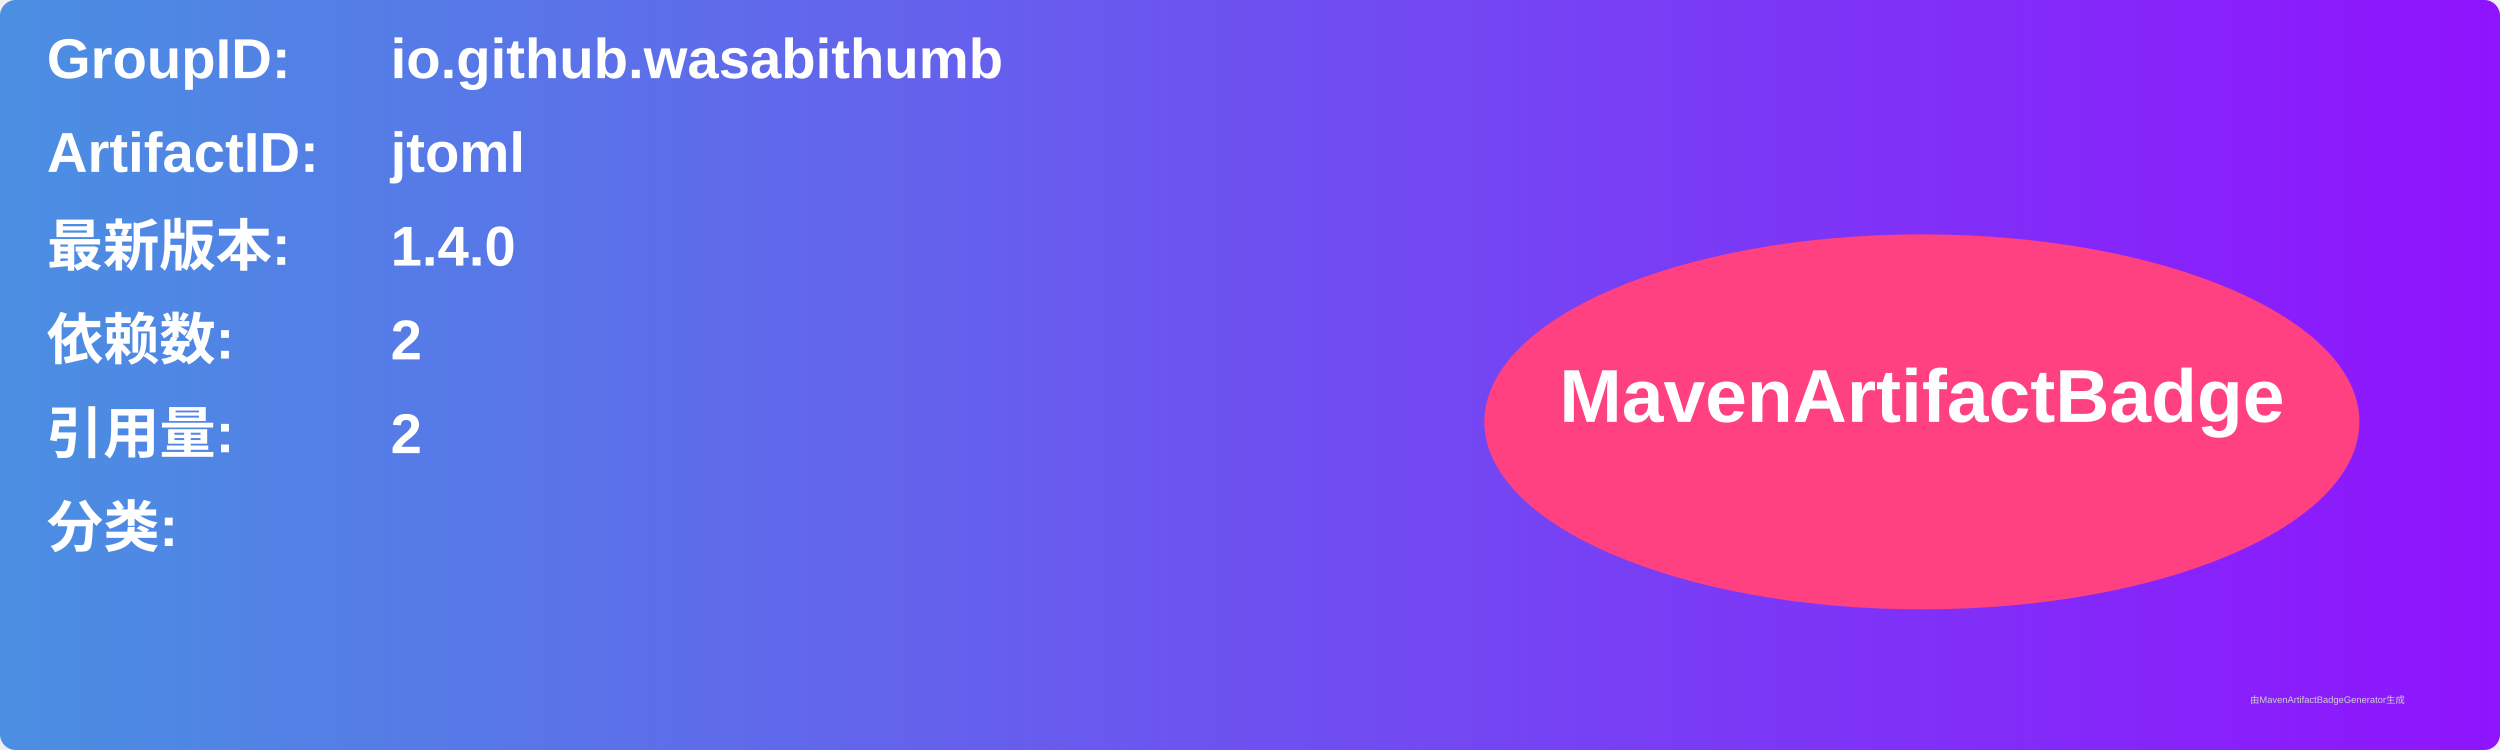
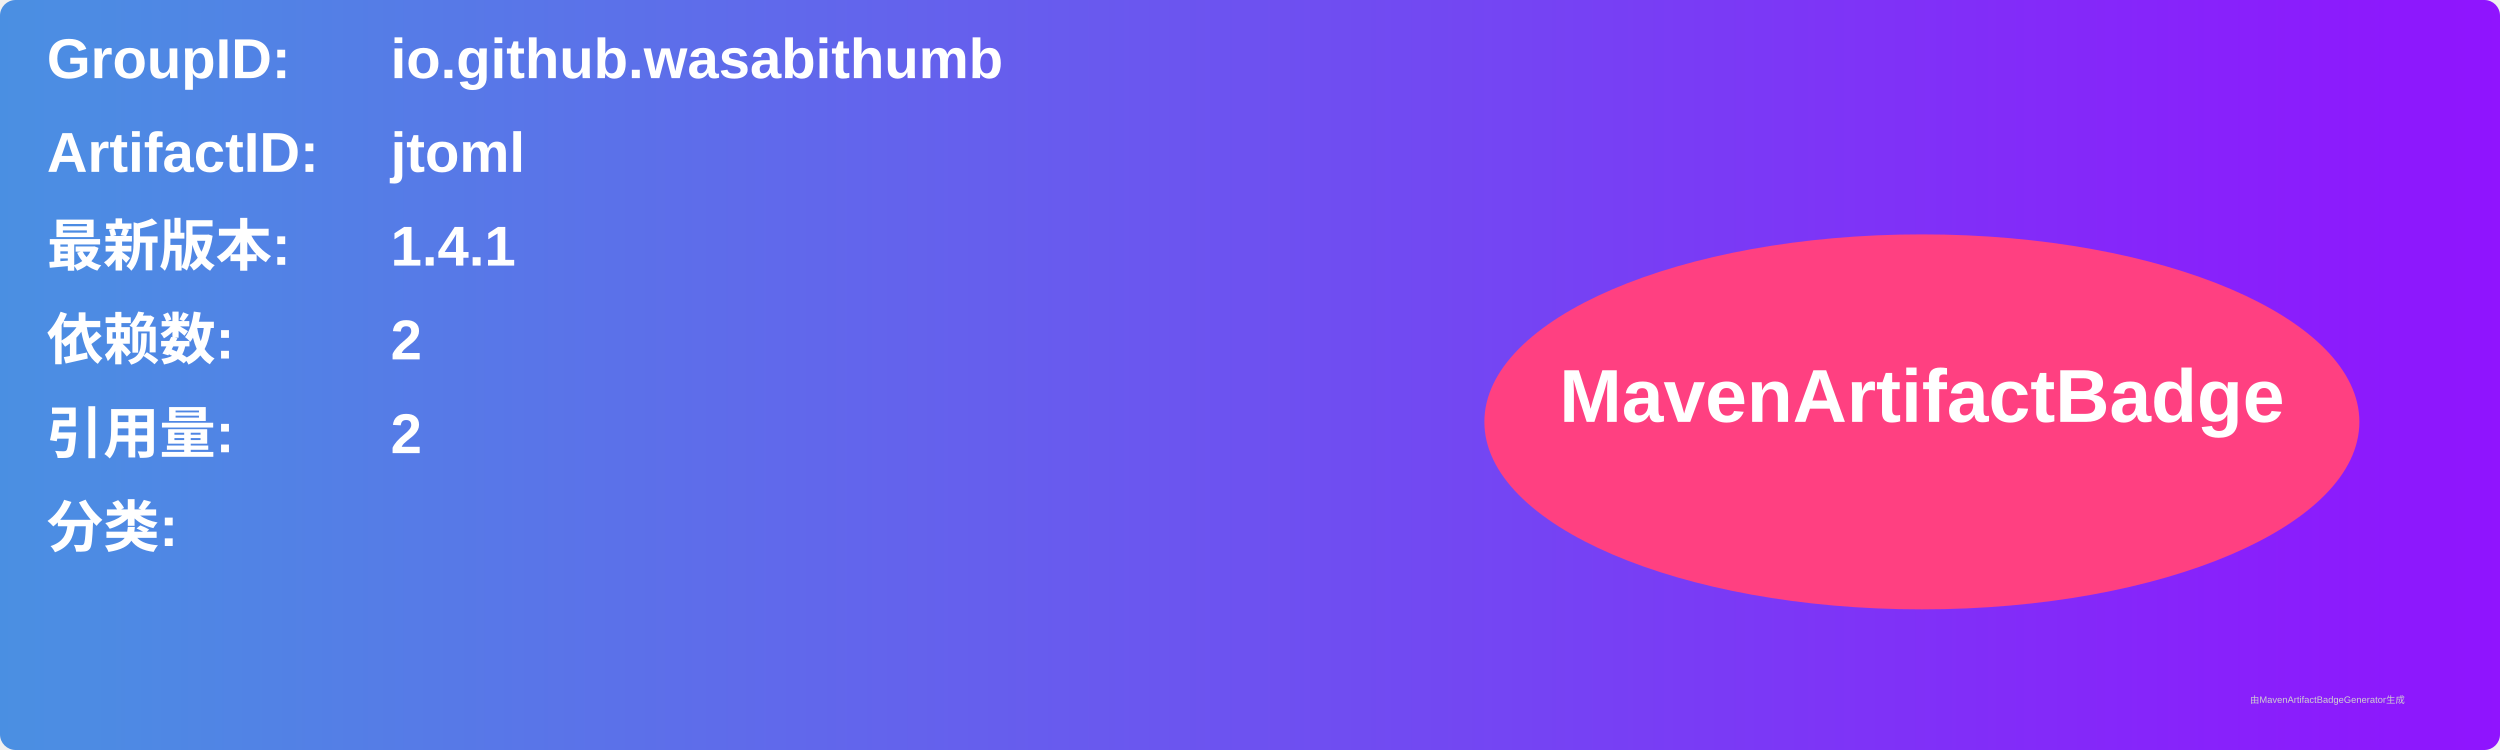
<svg xmlns="http://www.w3.org/2000/svg" width="800" height="240" viewBox="0 0 800 240">
  <linearGradient id="grad" x1="0%" y1="0%" x2="100%" y2="0%">
    <stop offset="0%" stop-color="#4a90e2" />
    <stop offset="100%" stop-color="#9013fe" />
  </linearGradient>
  <rect width="100%" height="100%" rx="5" ry="5" fill="url(#grad)" />
  <g transform="translate(15, 15)">
    <text x="0" y="10" font-family="Arial" font-size="18" fill="white" font-weight="bold" width="260">GroupID:</text>
    <text x="110" y="10" font-family="Arial" font-size="18" fill="white" font-weight="bold" width="460">io.github.wasabithumb</text>
    <text x="0" y="40" font-family="Arial" font-size="18" fill="white" font-weight="bold" width="260">ArtifactID:</text>
    <text x="110" y="40" font-family="Arial" font-size="18" fill="white" font-weight="bold" width="460">jtoml</text>
    <text x="0" y="70" font-family="Arial" font-size="18" fill="white" font-weight="bold">最新版本:</text>
    <text x="110" y="70" font-family="Arial" font-size="18" fill="white" font-weight="bold">
-       <tspan font-weight="bold">1.4.0</tspan>
+       <tspan font-weight="bold">1.4.1</tspan>
    </text>
    <text x="0" y="100" font-family="Arial" font-size="18" fill="white" font-weight="bold">依赖数: </text>
    <text x="110" y="100" font-family="Arial" font-size="18" fill="white">
      <tspan font-weight="bold">2</tspan>
    </text>
    <text x="0" y="130" font-family="Arial" font-size="18" fill="white" font-weight="bold">引用量: </text>
    <text x="110" y="130" font-family="Arial" font-size="18" fill="white">
      <tspan font-weight="bold">2</tspan>
    </text>
    <text x="0" y="160" font-family="Arial" font-size="18" fill="white" font-weight="bold">分类:</text>
    <text x="10" y="190" font-family="Arial" font-size="10" fill="white">
      <tspan font-weight="bold" />
    </text>
    <ellipse cx="600" cy="120" rx="140" ry="60" fill="#ff4081" />
    <text x="600" y="120" text-anchor="middle" font-family="Arial" font-size="24" fill="white" font-weight="bold">MavenArtifactBadge</text>
  </g>
  <text x="720" y="225" font-family="Arial" font-size="3" fill="#d0d0d0">由MavenArtifactBadgeGenerator生成</text>
</svg>
